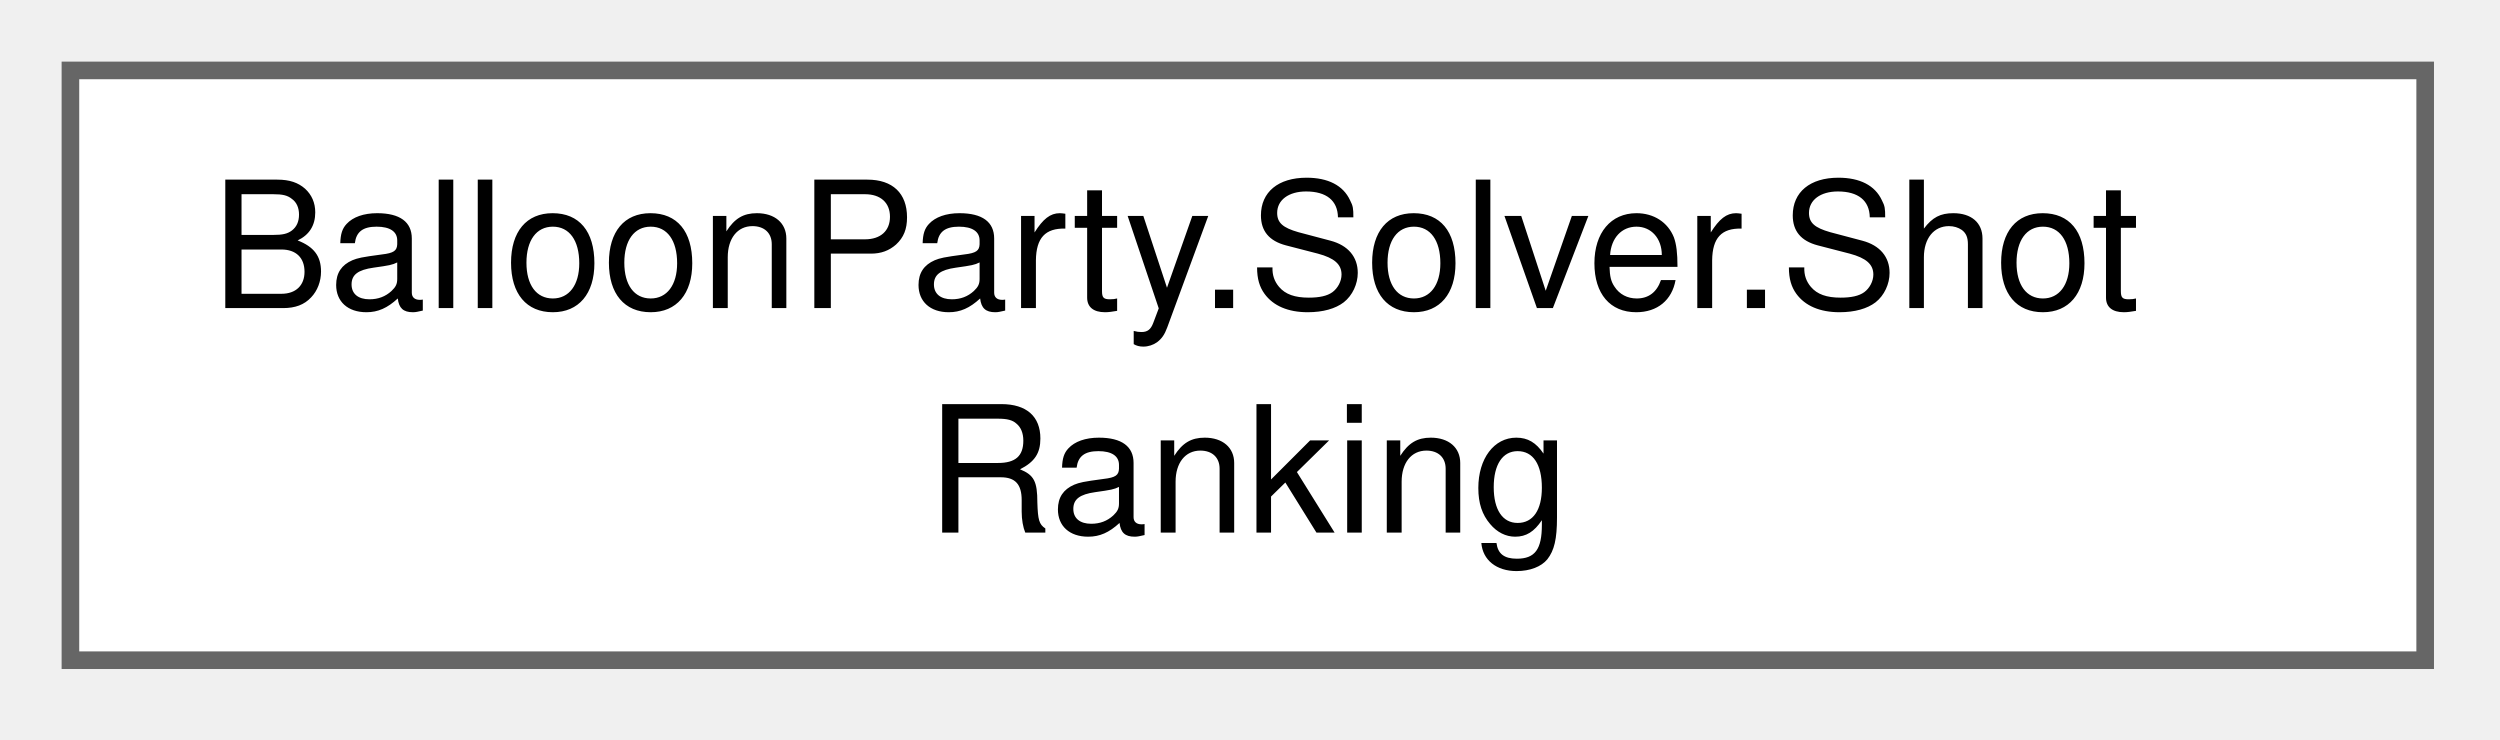
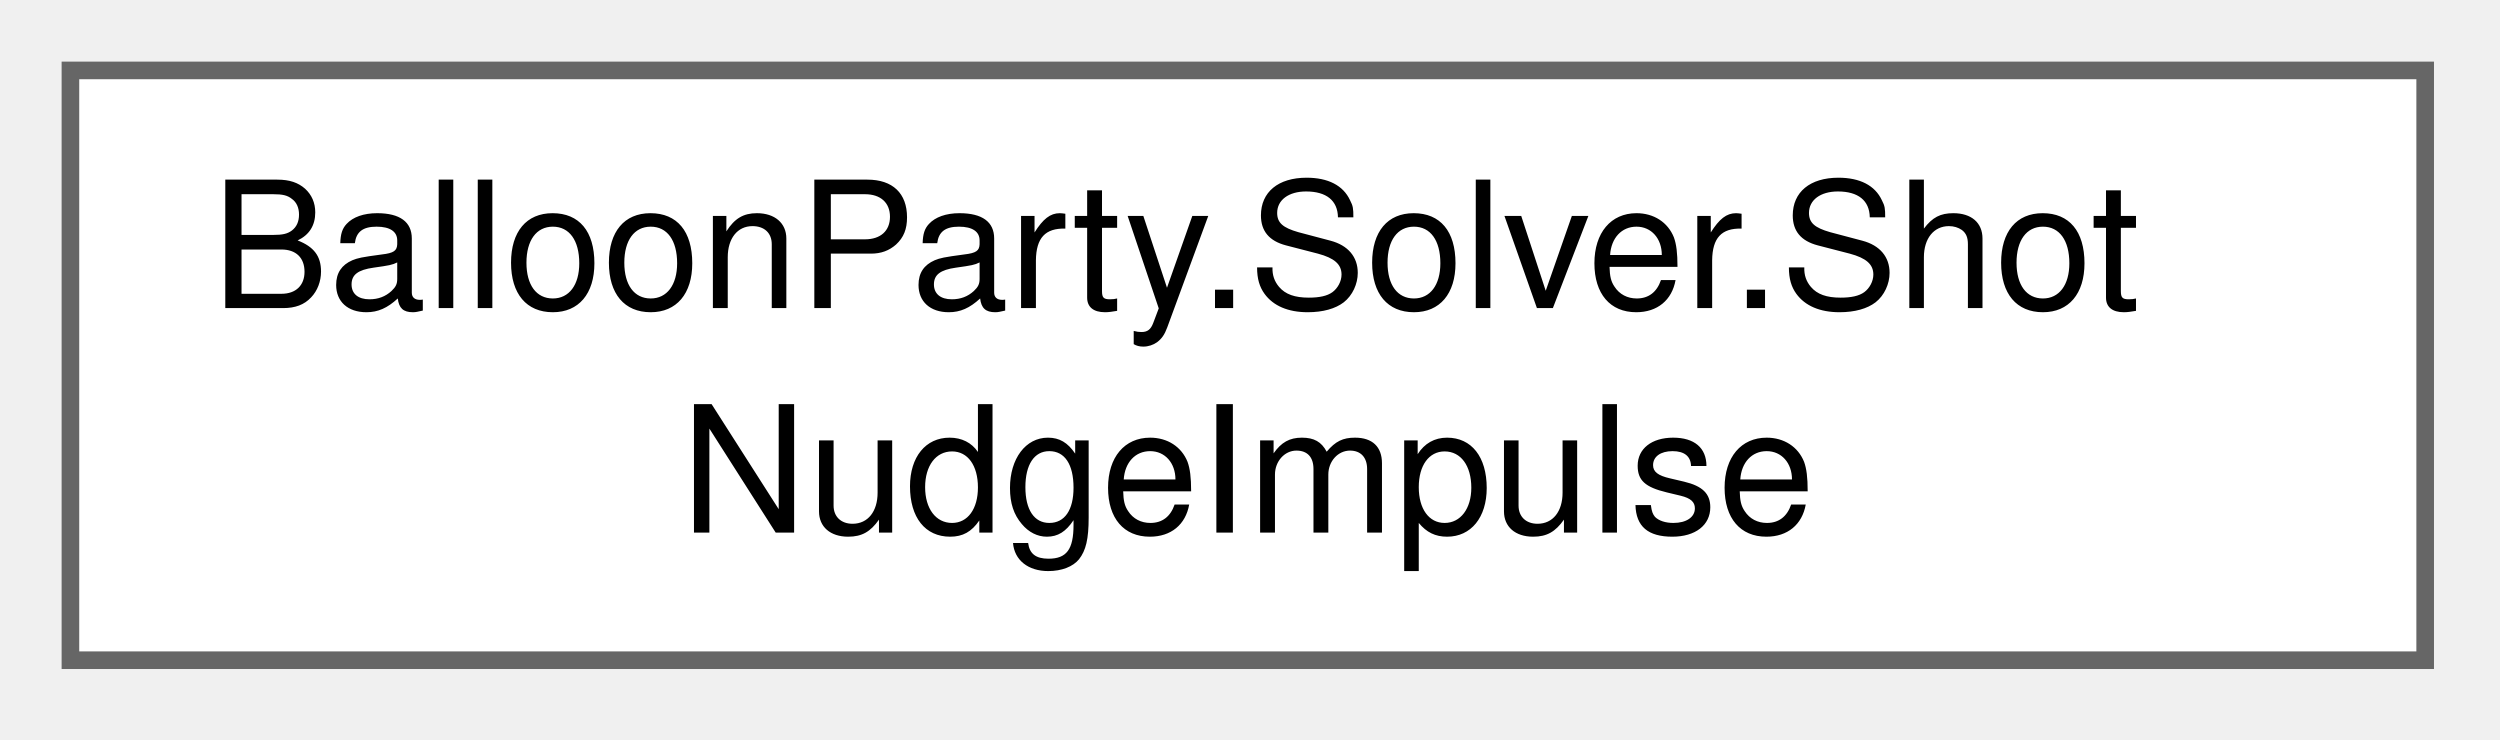
<svg xmlns="http://www.w3.org/2000/svg" xmlns:xlink="http://www.w3.org/1999/xlink" width="142pt" height="42pt" viewBox="0.00 0.00 142.00 42.00">
  <g id="graph0" class="graph" transform="scale(1 1) rotate(0) translate(4 37.5)">
    <g id="Node000000" class="node">
      <g id="a_Node000000">
-         <a xlink:href="classBalloonParty_1_1Solver_1_1ShotRanking.html" target="_top" xlink:title="Orders simulated shots the way a player who knows the rewards would.">
+         <a xlink:href="structBalloonParty_1_1Solver_1_1ShotNudgeImpulse.html" target="_top" xlink:title="One nudge impulse, evaluated analytically at any time via ShotMotionMath.Reach instead of decayed fra...">
          <polygon fill="white" stroke="#666666" points="133.75,-33.5 0,-33.5 0,0 133.75,0 133.75,-33.5" />
          <text xml:space="preserve" text-anchor="start" x="8" y="-20" font-family="Helvetica,sans-Serif" font-size="10.00">BalloonParty.Solver.Shot</text>
-           <text xml:space="preserve" text-anchor="middle" x="66.88" y="-7.25" font-family="Helvetica,sans-Serif" font-size="10.00">Ranking</text>
+           <text xml:space="preserve" text-anchor="middle" x="66.88" y="-7.25" font-family="Helvetica,sans-Serif" font-size="10.00">NudgeImpulse</text>
        </a>
      </g>
    </g>
  </g>
</svg>
